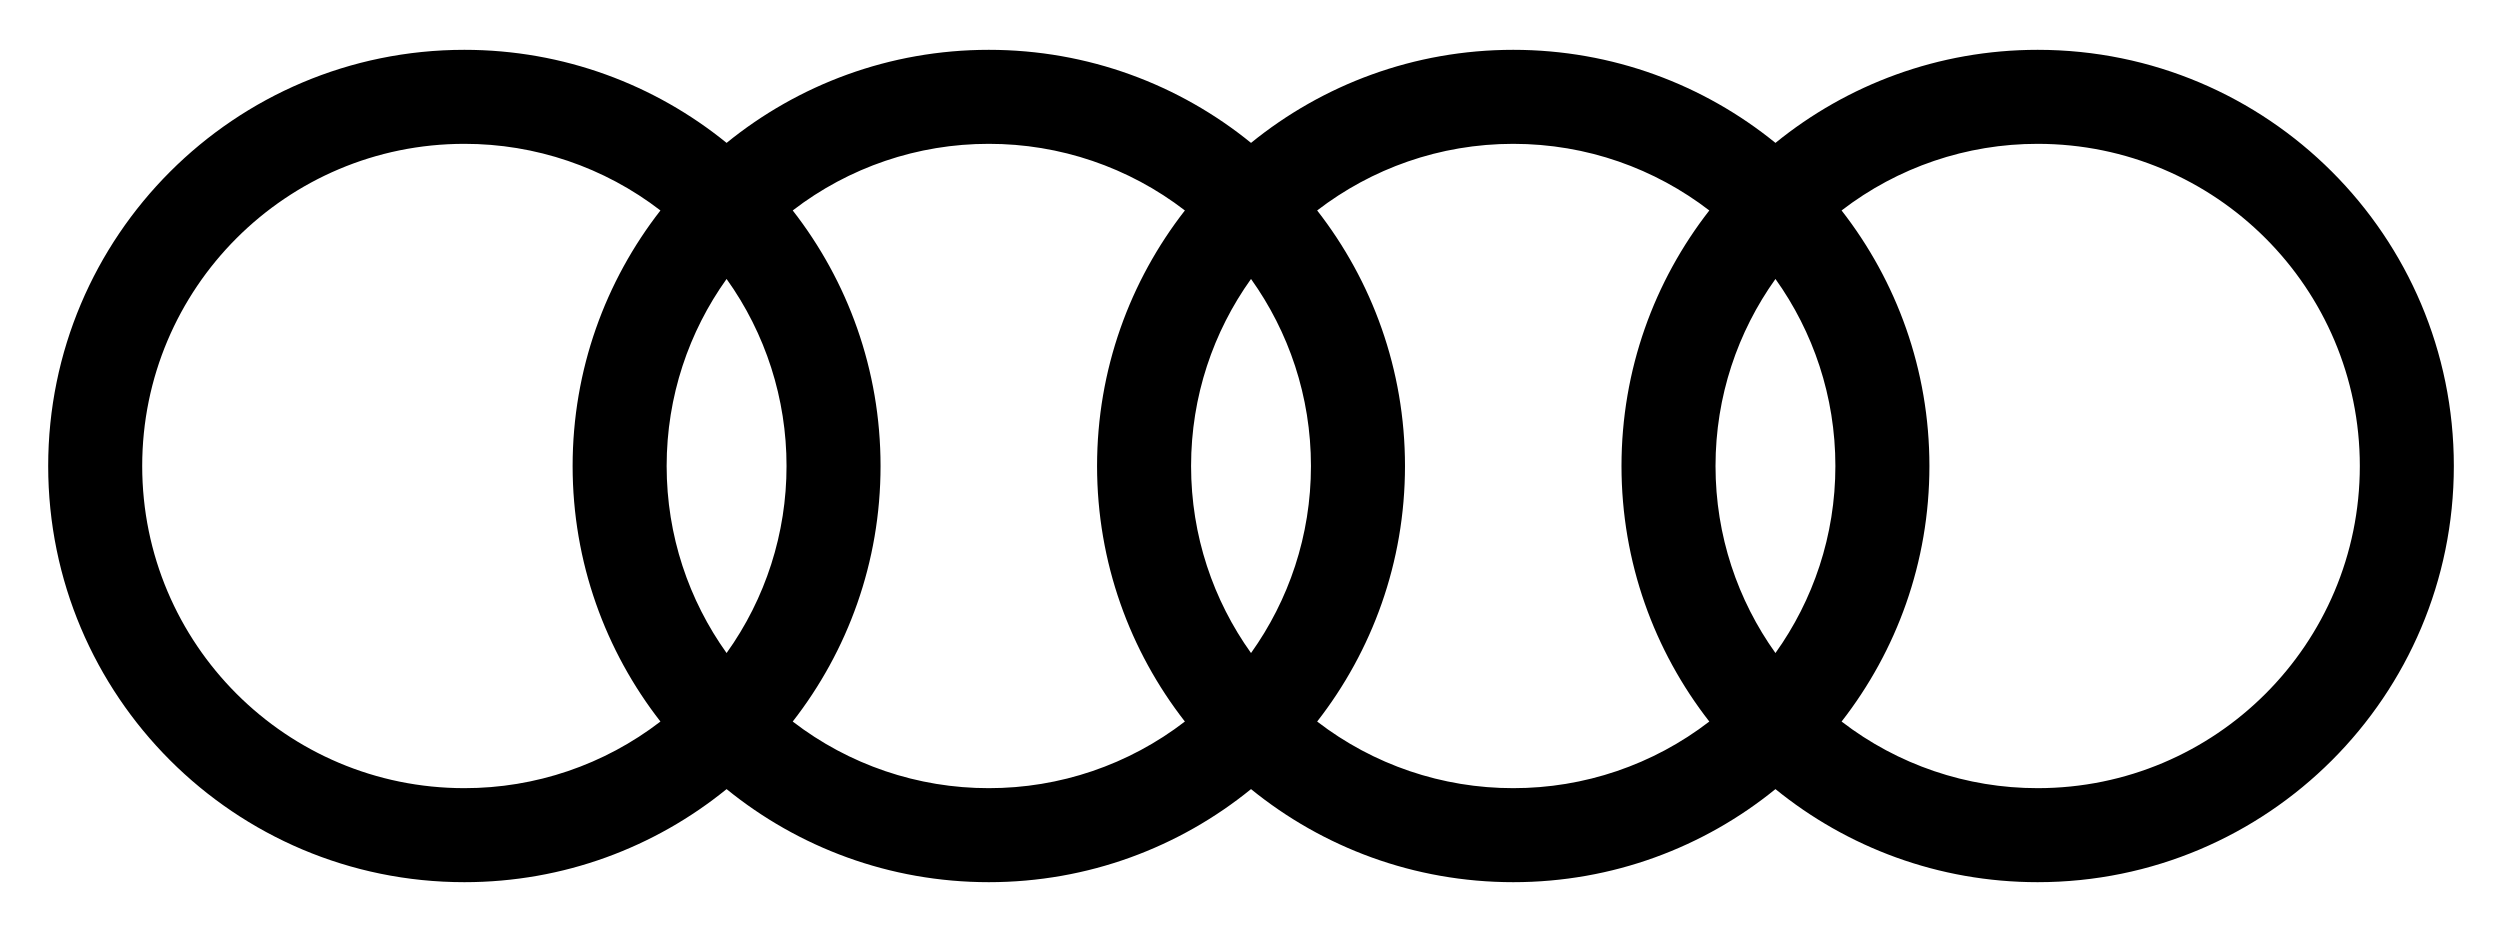
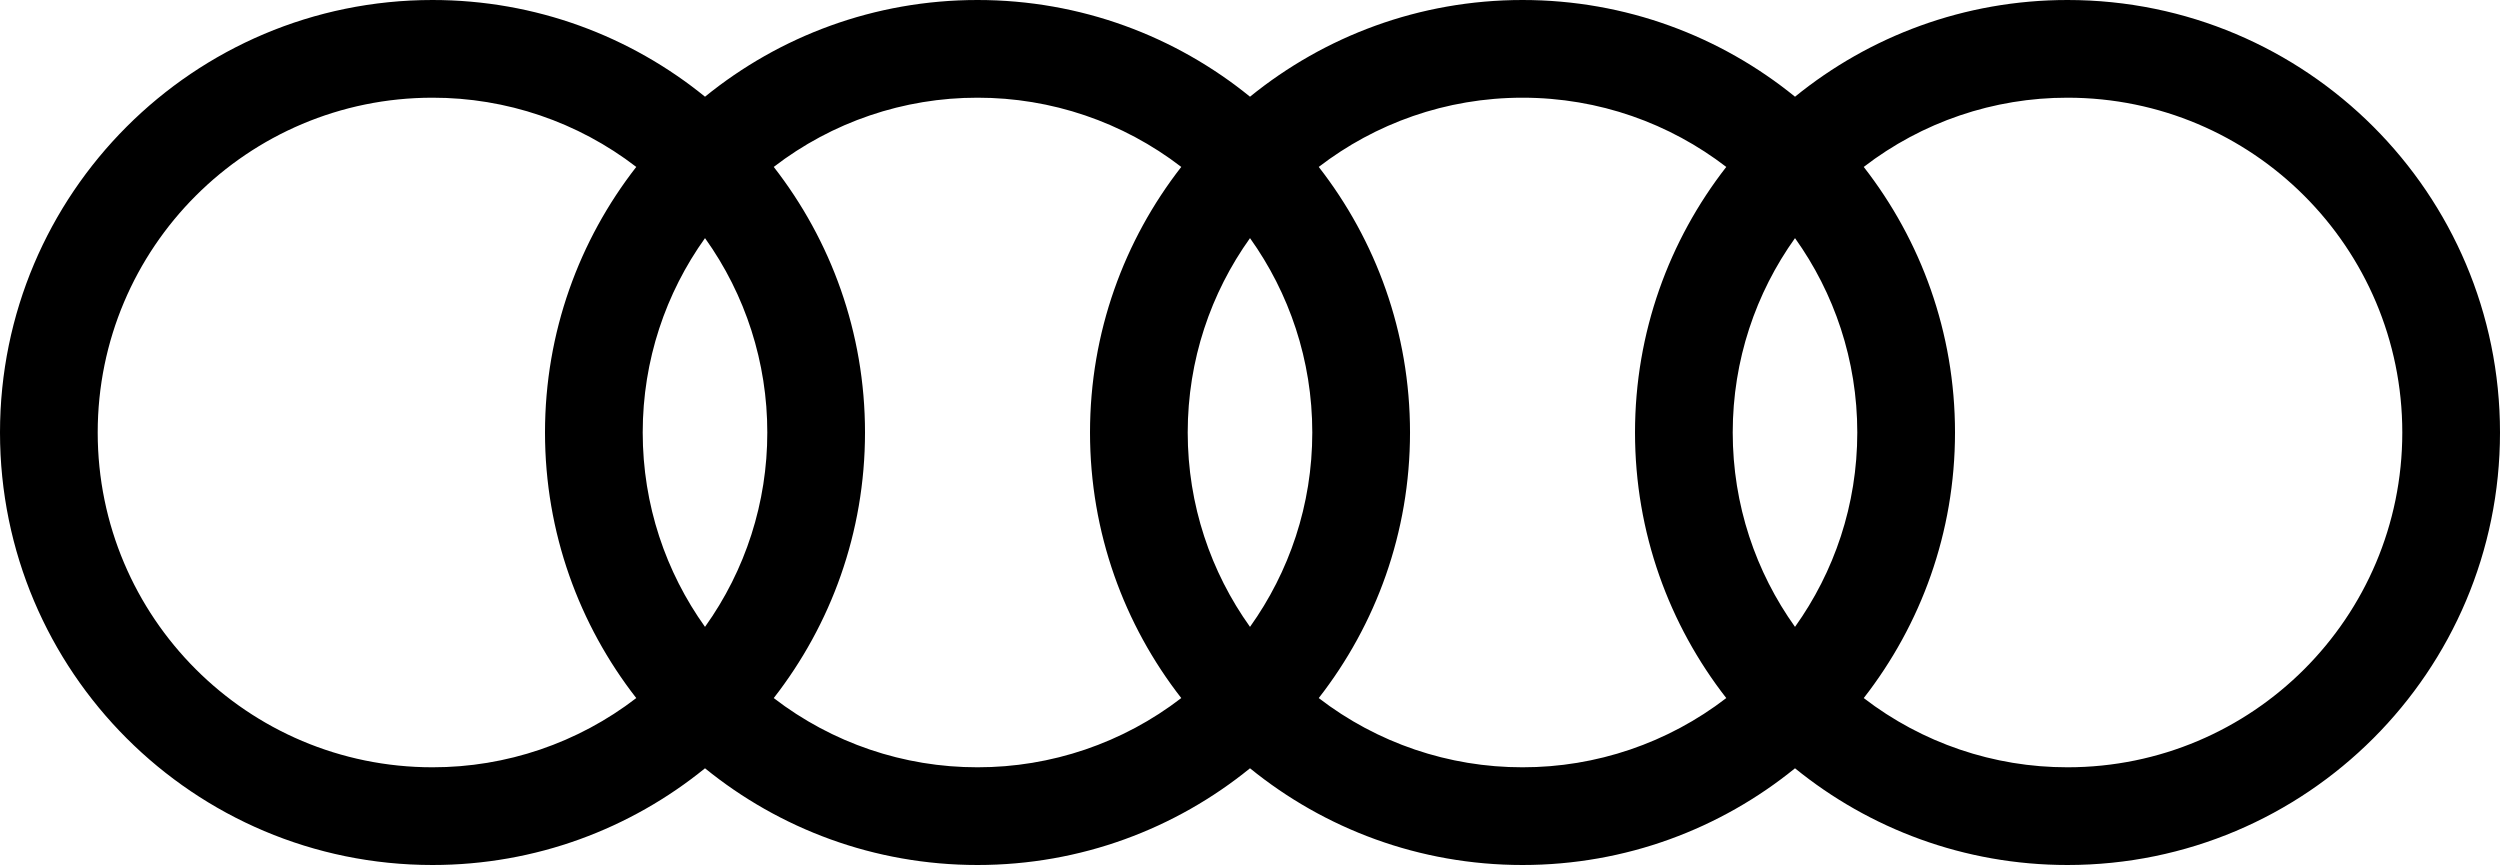
- <svg xmlns="http://www.w3.org/2000/svg" role="img" viewBox="-5.41 -5.41 294.58 109.58">
-   <switch>
-     <g>
-       <path fill="none" d="M 0.0,0.0 L 284.0,0.0 L 284.0,99.0 L 0.0,99.0 L 0.0,0.0" />
-       <path d="M 234.693,0.461 C 222.979,0.461 212.229,4.574 203.796,11.427 C 195.361,4.574 184.611,0.461 172.899,0.461 C 161.185,0.461 150.435,4.574 142.001,11.426 C 133.567,4.573 122.817,0.461 111.103,0.461 C 99.39,0.461 88.64,4.574 80.206,11.426 C 71.771,4.574 61.021,0.461 49.307,0.461 C 22.223,0.461 0.268,22.416 0.268,49.5 C 0.268,76.584 22.223,98.539 49.307,98.539 C 61.021,98.539 71.771,94.426 80.205,87.573 C 88.639,94.426 99.389,98.539 111.102,98.539 C 122.816,98.539 133.566,94.426 142.0,87.573 C 150.435,94.426 161.185,98.539 172.898,98.539 C 184.611,98.539 195.361,94.426 203.795,87.573 C 212.229,94.426 222.979,98.539 234.692,98.539 C 261.776,98.539 283.731,76.584 283.731,49.5 C 283.731,22.416 261.777,0.461 234.693,0.461 M 203.795,71.539 C 199.355,65.324 196.733,57.721 196.733,49.5 C 196.733,41.279 199.355,33.676 203.795,27.461 C 208.236,33.676 210.857,41.279 210.857,49.5 C 210.857,57.721 208.236,65.324 203.795,71.539 M 142.0,71.539 C 137.559,65.324 134.937,57.721 134.937,49.5 C 134.937,41.279 137.559,33.675 142.0,27.46 C 146.44,33.675 149.062,41.279 149.062,49.5 C 149.062,57.721 146.44,65.324 142.0,71.539 M 80.205,71.539 C 75.764,65.324 73.142,57.721 73.142,49.5 C 73.142,41.279 75.764,33.675 80.205,27.46 A 37.777,37.777 0.0 0,1 87.268,49.5 A 37.774,37.774 0.0 0,1 80.205,71.539 M 11.346,49.5 C 11.346,28.534 28.342,11.539 49.307,11.539 A 37.786,37.786 0.0 0,1 72.411,19.388 C 65.933,27.7 62.063,38.145 62.063,49.5 C 62.063,60.854 65.933,71.3 72.411,79.611 A 37.786,37.786 0.0 0,1 49.307,87.46 C 28.342,87.46 11.346,70.465 11.346,49.5 L 11.346,49.5 M 87.999,79.611 C 94.477,71.299 98.347,60.854 98.347,49.5 C 98.347,38.145 94.477,27.7 87.999,19.388 A 37.786,37.786 0.0 0,1 111.103,11.539 A 37.786,37.786 0.0 0,1 134.207,19.388 C 127.728,27.7 123.859,38.145 123.859,49.5 C 123.859,60.854 127.729,71.299 134.207,79.611 A 37.786,37.786 0.0 0,1 111.103,87.46 A 37.784,37.784 0.0 0,1 87.999,79.611 L 87.999,79.611 M 149.794,79.611 C 156.273,71.299 160.143,60.854 160.143,49.5 C 160.143,38.145 156.273,27.7 149.794,19.388 C 156.194,14.47 164.202,11.539 172.898,11.539 C 181.594,11.539 189.601,14.47 196.002,19.389 C 189.523,27.701 185.654,38.145 185.654,49.5 C 185.654,60.854 189.523,71.299 196.002,79.611 A 37.786,37.786 0.0 0,1 172.898,87.46 A 37.786,37.786 0.0 0,1 149.794,79.611 L 149.794,79.611 M 234.693,87.46 A 37.79,37.79 0.0 0,1 211.589,79.611 C 218.067,71.299 221.937,60.854 221.937,49.5 C 221.937,38.145 218.067,27.7 211.588,19.389 A 37.783,37.783 0.0 0,1 234.692,11.539 C 255.657,11.539 272.653,28.535 272.653,49.5 C 272.653,70.465 255.658,87.46 234.693,87.46" />
-     </g>
-   </switch>
+ <svg xmlns="http://www.w3.org/2000/svg" viewBox="0 0 283.463 98.078">
+   <path d="M 234.425,0.0 C 222.711,0.0 211.961,4.113 203.528,10.966 C 195.093,4.113 184.343,0.0 172.631,0.0 C 160.917,0.0 150.167,4.113 141.733,10.965 C 133.299,4.112 122.549,0.0 110.835,0.0 C 99.122,0.0 88.372,4.113 79.938,10.965 C 71.503,4.113 60.753,0.0 49.039,0.0 C 21.955,0.0 0.0,21.955 0.0,49.039 C 0.0,76.123 21.955,98.078 49.039,98.078 C 60.753,98.078 71.503,93.965 79.937,87.112 C 88.371,93.965 99.121,98.078 110.834,98.078 C 122.548,98.078 133.298,93.965 141.732,87.112 C 150.167,93.965 160.917,98.078 172.63,98.078 C 184.343,98.078 195.093,93.965 203.527,87.112 C 211.961,93.965 222.711,98.078 234.424,98.078 C 261.508,98.078 283.463,76.123 283.463,49.039 C 283.463,21.955 261.509,0.0 234.425,0.0 M 203.527,71.078 C 199.087,64.863 196.465,57.26 196.465,49.039 C 196.465,40.818 199.087,33.215 203.527,27.0 C 207.968,33.215 210.589,40.818 210.589,49.039 C 210.589,57.26 207.968,64.863 203.527,71.078 M 141.732,71.078 C 137.291,64.863 134.669,57.26 134.669,49.039 C 134.669,40.818 137.291,33.214 141.732,26.999 C 146.172,33.214 148.794,40.818 148.794,49.039 C 148.794,57.26 146.172,64.863 141.732,71.078 M 79.937,71.078 C 75.496,64.863 72.874,57.26 72.874,49.039 C 72.874,40.818 75.496,33.214 79.937,26.999 A 37.777,37.777 0.0 0,1 87.0,49.039 A 37.774,37.774 0.0 0,1 79.937,71.078 M 11.078,49.039 C 11.078,28.073 28.074,11.078 49.039,11.078 A 37.786,37.786 0.0 0,1 72.143,18.927 C 65.665,27.239 61.795,37.684 61.795,49.039 C 61.795,60.393 65.665,70.839 72.143,79.15 A 37.786,37.786 0.0 0,1 49.039,86.999 C 28.074,86.999 11.078,70.004 11.078,49.039 L 11.078,49.039 M 87.731,79.15 C 94.209,70.838 98.079,60.393 98.079,49.039 C 98.079,37.684 94.209,27.239 87.731,18.927 A 37.786,37.786 0.0 0,1 110.835,11.078 A 37.786,37.786 0.0 0,1 133.939,18.927 C 127.46,27.239 123.591,37.684 123.591,49.039 C 123.591,60.393 127.461,70.838 133.939,79.15 A 37.786,37.786 0.0 0,1 110.835,86.999 A 37.784,37.784 0.0 0,1 87.731,79.15 L 87.731,79.15 M 149.526,79.15 C 156.005,70.838 159.875,60.393 159.875,49.039 C 159.875,37.684 156.005,27.239 149.526,18.927 C 155.926,14.009 163.934,11.078 172.63,11.078 C 181.326,11.078 189.333,14.009 195.734,18.928 C 189.255,27.24 185.386,37.684 185.386,49.039 C 185.386,60.393 189.255,70.838 195.734,79.15 A 37.786,37.786 0.0 0,1 172.63,86.999 A 37.786,37.786 0.0 0,1 149.526,79.15 L 149.526,79.15 M 234.425,86.999 A 37.79,37.79 0.0 0,1 211.321,79.15 C 217.799,70.838 221.669,60.393 221.669,49.039 C 221.669,37.684 217.799,27.239 211.32,18.928 A 37.783,37.783 0.0 0,1 234.424,11.078 C 255.389,11.078 272.385,28.074 272.385,49.039 C 272.385,70.004 255.39,86.999 234.425,86.999" />
</svg>
